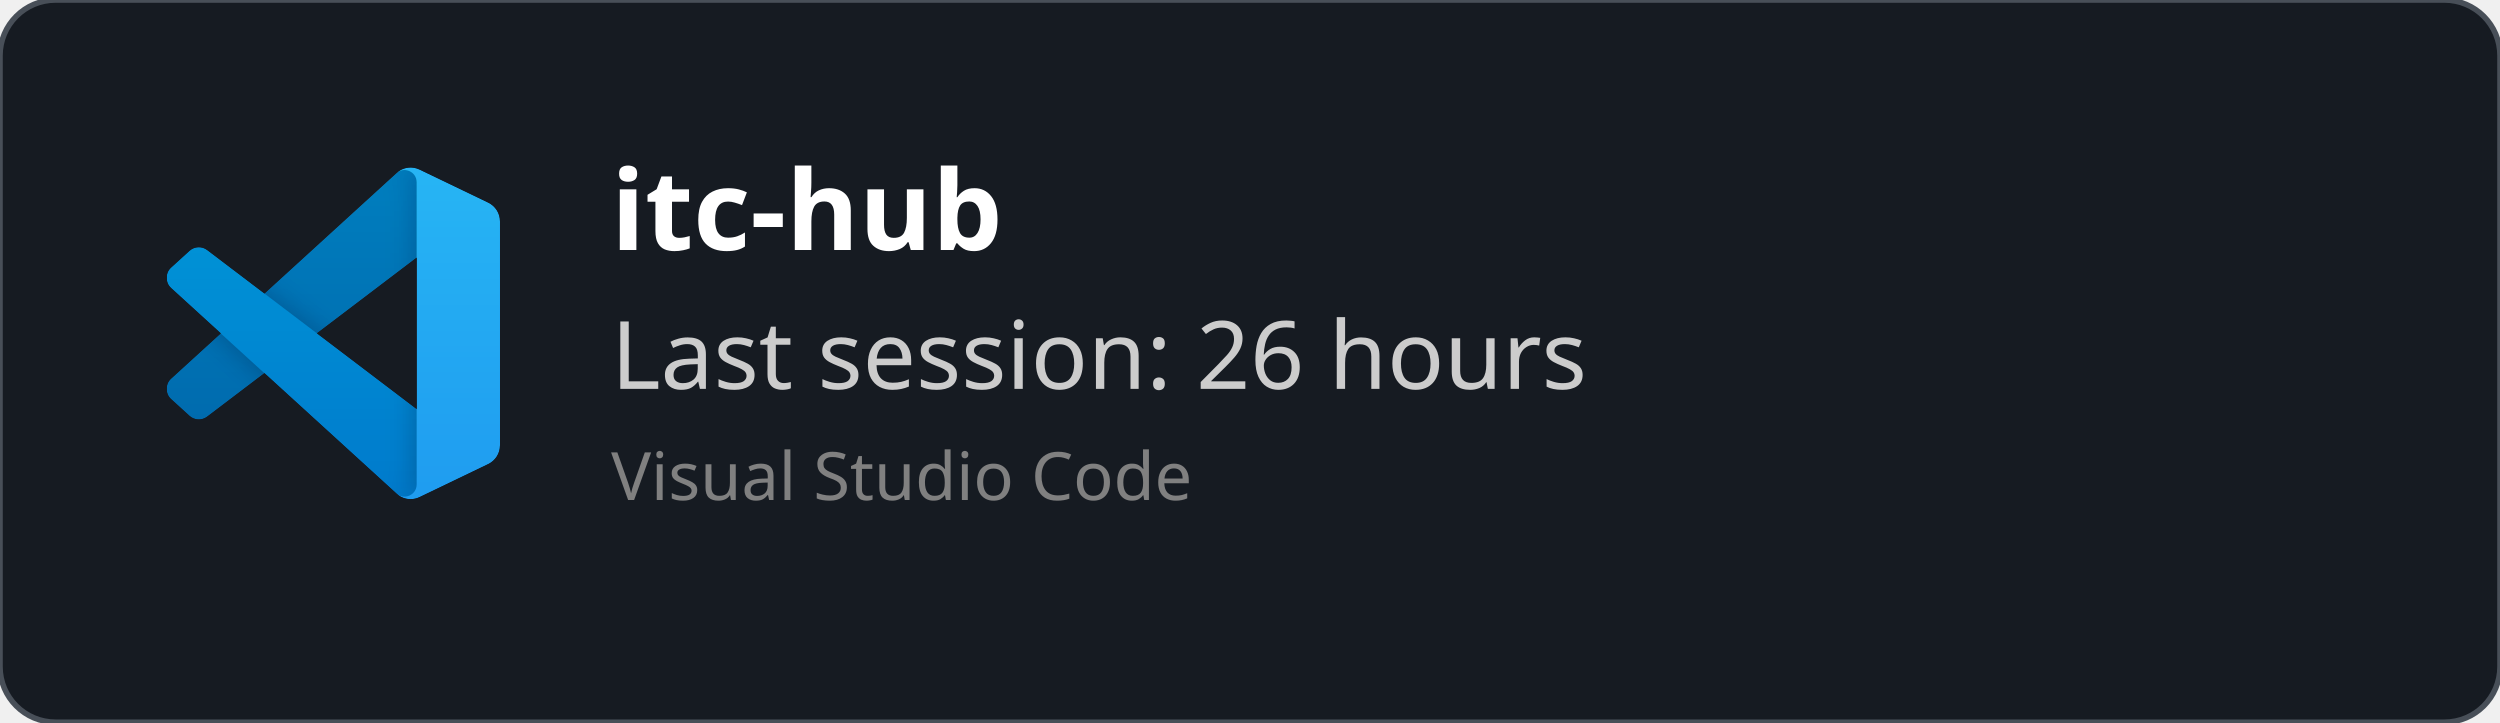
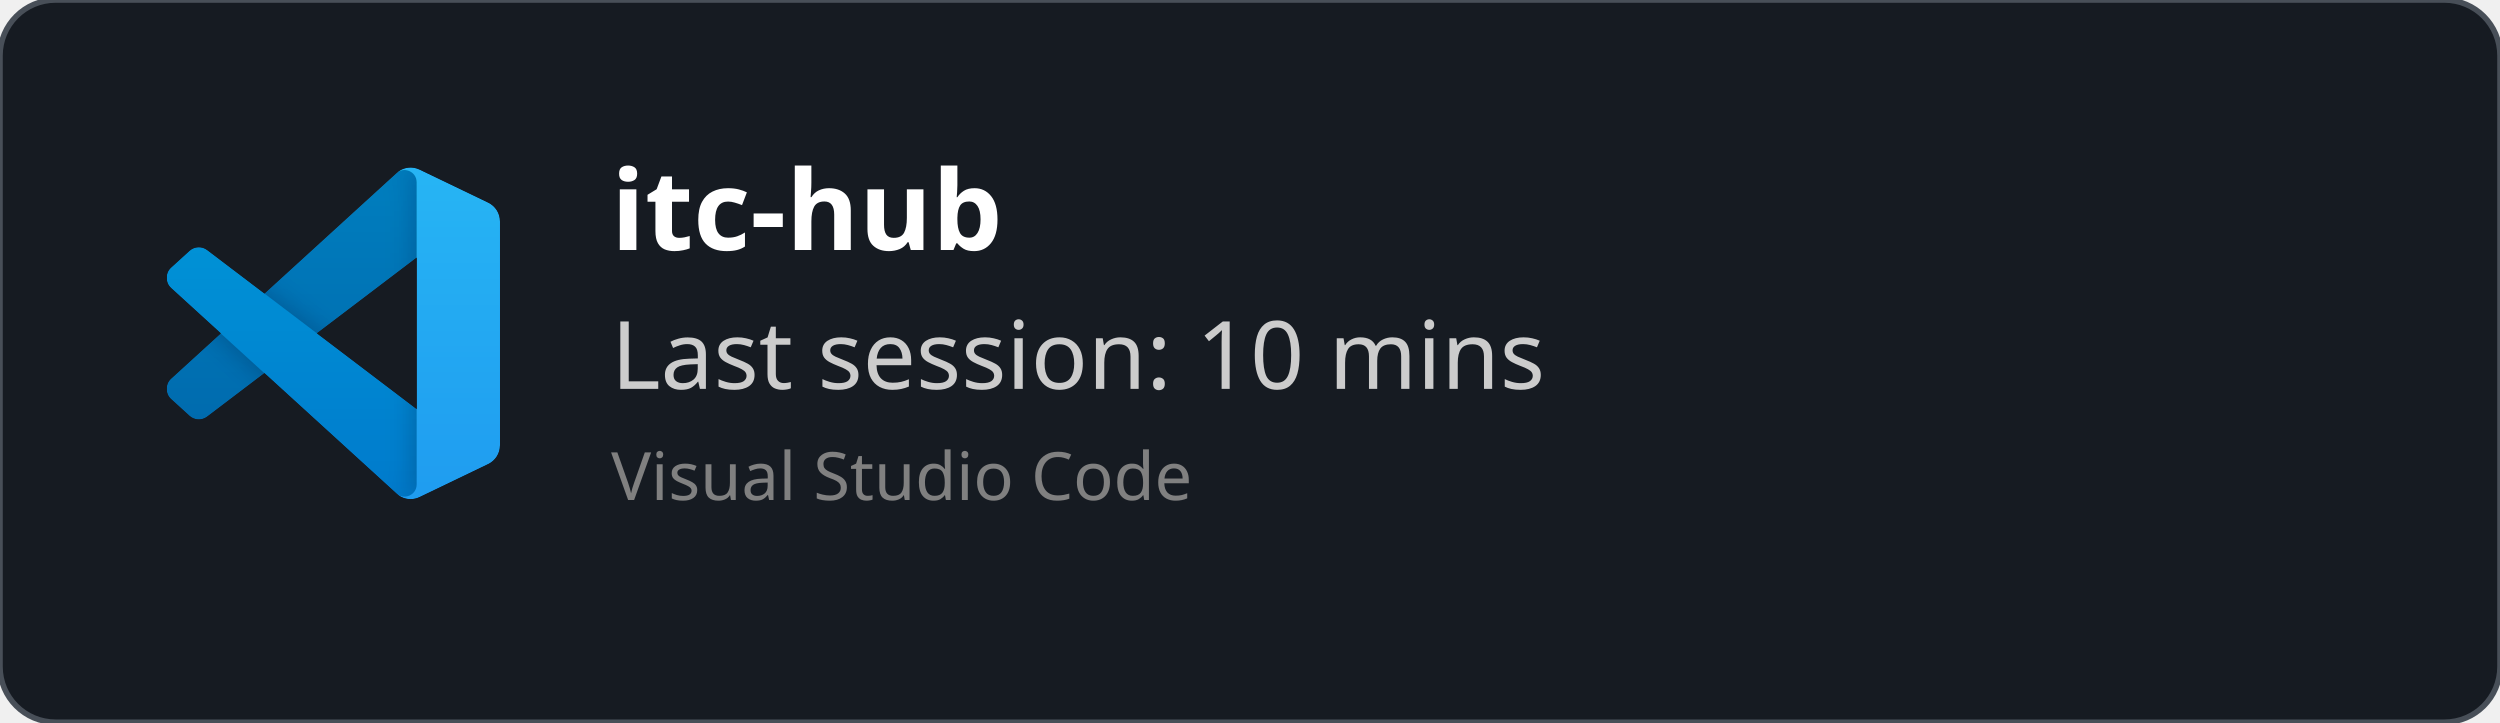
<svg xmlns="http://www.w3.org/2000/svg" width="450" height="130" viewBox="0 0 450 130" fill="none" role="img">
  <style>
    *{
        font-family: 'Segoe UI', Ubuntu, monospace
    }
    </style>
  <defs>
    <clipPath id="horizontalClip" x="20" y="20" width="500" height="200">
      <rect x="90" y="20" width="300" height="50" />
    </clipPath>
  </defs>
  <rect width="450" height="130" fill="rgba(22,27,34)" stroke="#484f58" stroke-width="1" fill-opacity="1" stroke-opacity="1" x="0" y="0" rx="10px" ry="10px">
    </rect>
  <svg width="60" height="60" x="30" y="30" viewBox="0 0 100 100" fill="none" id="vscode">
    <mask id="mask0" mask-type="alpha" maskUnits="userSpaceOnUse" x="0" y="0" width="100" height="100">
      <path fill-rule="evenodd" clip-rule="evenodd" d="M70.912 99.317C72.487 99.931 74.283 99.891 75.873 99.126L96.461 89.22C98.624 88.179 100 85.989 100 83.587V16.413C100 14.011 98.624 11.822 96.461 10.781L75.873 0.874C73.786 -0.13 71.345 0.116 69.513 1.447C69.252 1.637 69.003 1.849 68.769 2.083L29.355 38.041L12.187 25.01C10.589 23.797 8.354 23.896 6.869 25.246L1.363 30.255C-0.453 31.906 -0.455 34.763 1.359 36.417L16.247 50L1.359 63.583C-0.455 65.237 -0.453 68.094 1.363 69.745L6.869 74.754C8.354 76.104 10.589 76.204 12.187 74.99L29.355 61.959L68.769 97.917C69.392 98.541 70.125 99.01 70.912 99.317ZM75.015 27.299L45.109 50L75.015 72.701V27.299Z" fill="white" />
    </mask>
    <g mask="url(#mask0)">
      <path d="M96.461 10.796L75.857 0.876C73.472 -0.273 70.622 0.212 68.75 2.083L1.299 63.583C-0.516 65.237 -0.514 68.094 1.303 69.745L6.813 74.754C8.298 76.104 10.535 76.204 12.134 74.99L93.361 13.37C96.086 11.303 100 13.246 100 16.667V16.427C100 14.027 98.625 11.838 96.461 10.796Z" fill="#0065A9" />
      <g filter="url(#filter0_d)">
        <path d="M96.461 89.204L75.857 99.124C73.472 100.273 70.622 99.788 68.75 97.917L1.299 36.417C-0.516 34.763 -0.514 31.906 1.303 30.255L6.813 25.246C8.298 23.896 10.535 23.796 12.134 25.009L93.361 86.63C96.086 88.697 100 86.754 100 83.333V83.573C100 85.974 98.625 88.162 96.461 89.204Z" fill="#007ACC" />
      </g>
      <g filter="url(#filter1_d)">
        <path d="M75.858 99.126C73.472 100.274 70.622 99.788 68.75 97.917C71.056 100.223 75 98.59 75 95.328V4.672C75 1.41 71.056 -0.223 68.75 2.083C70.622 0.211 73.472 -0.274 75.858 0.874L96.459 10.781C98.623 11.822 100 14.011 100 16.413V83.587C100 85.989 98.623 88.179 96.459 89.22L75.858 99.126Z" fill="#1F9CF0" />
      </g>
      <g style="mix-blend-mode:overlay" opacity="0.25">
        <path fill-rule="evenodd" clip-rule="evenodd" d="M70.851 99.317C72.426 99.931 74.222 99.891 75.812 99.126L96.4 89.22C98.563 88.179 99.939 85.989 99.939 83.587V16.413C99.939 14.011 98.564 11.822 96.4 10.781L75.812 0.874C73.725 -0.13 71.284 0.116 69.453 1.447C69.191 1.637 68.942 1.849 68.708 2.083L29.294 38.041L12.126 25.01C10.528 23.796 8.293 23.896 6.809 25.246L1.302 30.255C-0.513 31.906 -0.515 34.763 1.298 36.417L16.186 50L1.298 63.583C-0.515 65.237 -0.513 68.094 1.302 69.745L6.809 74.754C8.293 76.104 10.528 76.204 12.126 74.99L29.294 61.959L68.708 97.917C69.332 98.54 70.064 99.01 70.851 99.317ZM74.954 27.299L45.048 50L74.954 72.701V27.299Z" fill="url(#paint0_linear)" />
      </g>
    </g>
    <defs>
      <filter id="filter0_d" x="-8.394" y="15.829" width="116.727" height="92.246" filterUnits="userSpaceOnUse" color-interpolation-filters="sRGB">
        <feFlood flood-opacity="0" result="BackgroundImageFix" />
        <feColorMatrix in="SourceAlpha" type="matrix" values="0 0 0 0 0 0 0 0 0 0 0 0 0 0 0 0 0 0 127 0" />
        <feOffset />
        <feGaussianBlur stdDeviation="4.167" />
        <feColorMatrix type="matrix" values="0 0 0 0 0 0 0 0 0 0 0 0 0 0 0 0 0 0 0.25 0" />
        <feBlend mode="overlay" in2="BackgroundImageFix" result="effect1_dropShadow" />
        <feBlend mode="normal" in="SourceGraphic" in2="effect1_dropShadow" result="shape" />
      </filter>
      <filter id="filter1_d" x="60.417" y="-8.076" width="47.917" height="116.151" filterUnits="userSpaceOnUse" color-interpolation-filters="sRGB">
        <feFlood flood-opacity="0" result="BackgroundImageFix" />
        <feColorMatrix in="SourceAlpha" type="matrix" values="0 0 0 0 0 0 0 0 0 0 0 0 0 0 0 0 0 0 127 0" />
        <feOffset />
        <feGaussianBlur stdDeviation="4.167" />
        <feColorMatrix type="matrix" values="0 0 0 0 0 0 0 0 0 0 0 0 0 0 0 0 0 0 0.25 0" />
        <feBlend mode="overlay" in2="BackgroundImageFix" result="effect1_dropShadow" />
        <feBlend mode="normal" in="SourceGraphic" in2="effect1_dropShadow" result="shape" />
      </filter>
      <linearGradient id="paint0_linear" x1="49.939" y1="0.258" x2="49.939" y2="99.742" gradientUnits="userSpaceOnUse">
        <stop stop-color="white" />
        <stop offset="1" stop-color="white" stop-opacity="0" />
      </linearGradient>
    </defs>
  </svg>
  <text x="110" y="45" font-size="20" clip-path="url(#horizontalClip)" font-weight="bold" font-family="Ubuntu" fill="white">
    itc-hub
    </text>
  <text x="110" y="70" font-size="17px" font-family="Ubuntu" fill="#ccc">
-     Last session: 26 hours
+     Last session: 10 mins
    </text>
  <text x="110" y="90" font-size="12px" font-family="Ubuntu" fill="grey">
    Visual Studio Code
    </text>
</svg>
